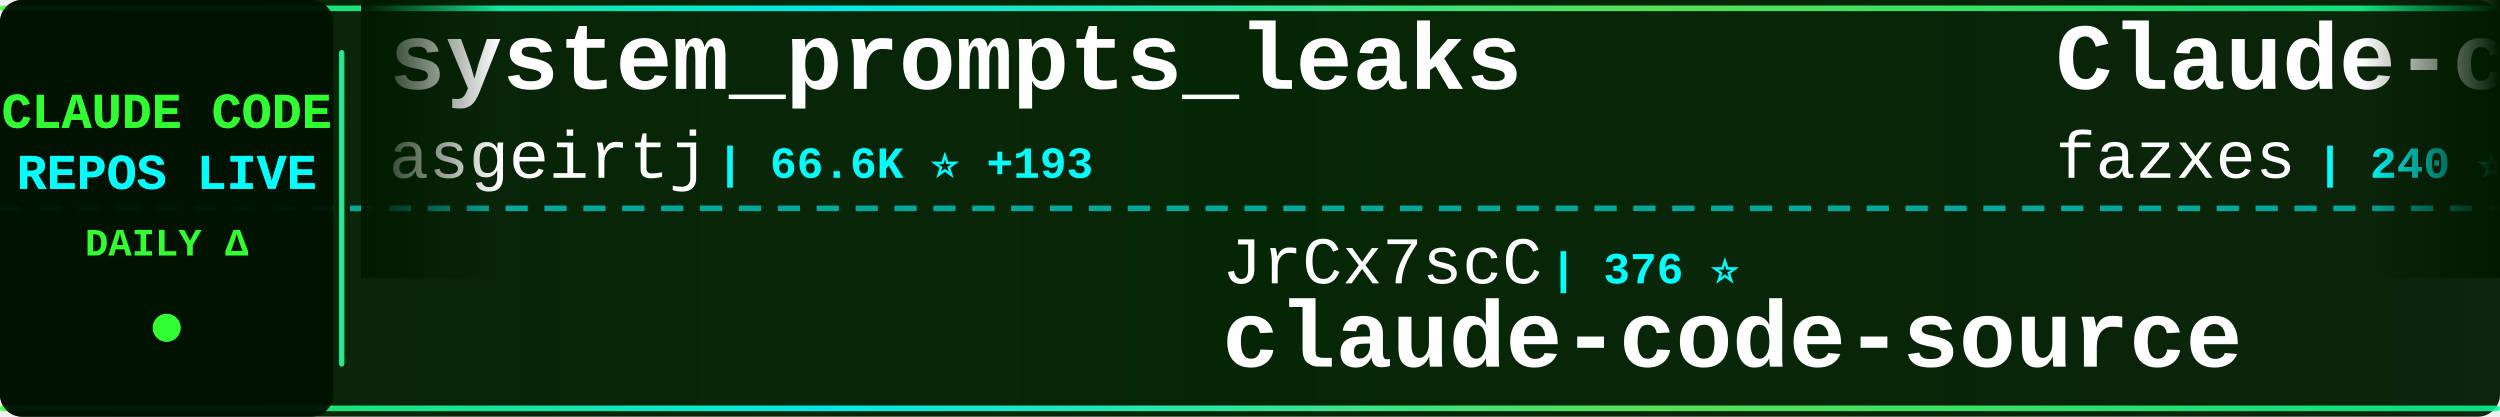
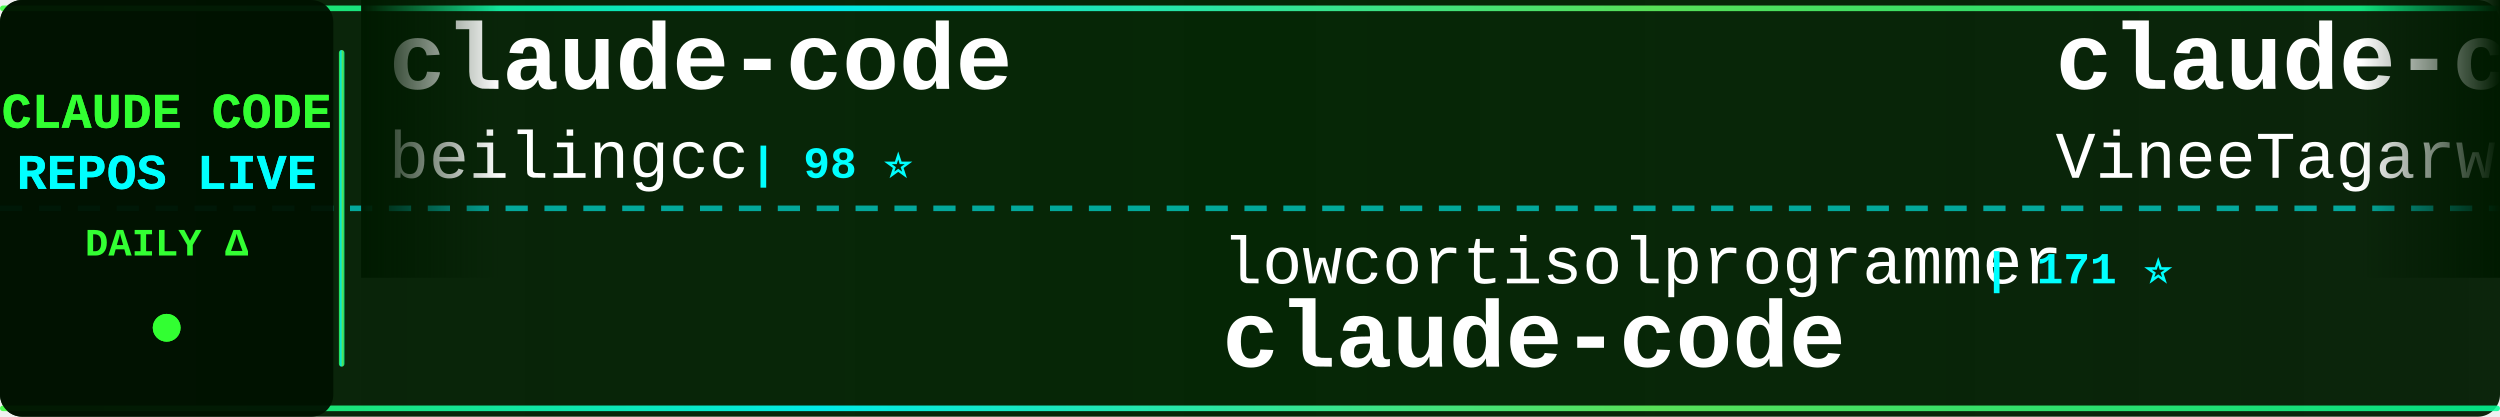
<svg xmlns="http://www.w3.org/2000/svg" width="900" height="150">
  <defs>
    <linearGradient id="tickerBg" x1="0%" y1="0%" x2="100%" y2="0%">
      <stop offset="0%" style="stop-color:#001a00;stop-opacity:0.95" />
      <stop offset="50%" style="stop-color:#002200;stop-opacity:0.98" />
      <stop offset="100%" style="stop-color:#001a00;stop-opacity:0.95" />
    </linearGradient>
    <linearGradient id="borderGrad" x1="0%" y1="0%" x2="100%" y2="0%">
      <stop offset="0%" style="stop-color:#33ff33;stop-opacity:0.85">
        <animate attributeName="stop-opacity" values="0.85;1;0.85" dur="2s" repeatCount="indefinite" />
      </stop>
      <stop offset="33%" style="stop-color:#00ffff;stop-opacity:0.9">
        <animate attributeName="stop-opacity" values="0.9;1;0.9" dur="2.2s" repeatCount="indefinite" />
      </stop>
      <stop offset="66%" style="stop-color:#66ff66;stop-opacity:0.85">
        <animate attributeName="stop-opacity" values="0.85;1;0.85" dur="1.8s" repeatCount="indefinite" />
      </stop>
      <stop offset="100%" style="stop-color:#00ff99;stop-opacity:0.85">
        <animate attributeName="stop-opacity" values="0.85;1;0.85" dur="2s" repeatCount="indefinite" />
      </stop>
    </linearGradient>
    <filter id="textGlow">
      <feGaussianBlur stdDeviation="0.1" result="coloredBlur" />
      <feMerge>
        <feMergeNode in="coloredBlur" />
        <feMergeNode in="SourceGraphic" />
      </feMerge>
    </filter>
    <filter id="metricGlow">
      <feGaussianBlur stdDeviation="0.2" result="coloredBlur" />
      <feMerge>
        <feMergeNode in="coloredBlur" />
        <feMergeNode in="SourceGraphic" />
      </feMerge>
    </filter>
    <linearGradient id="leftFade" x1="0%" y1="0%" x2="100%" y2="0%">
      <stop offset="0%" style="stop-color:#001a00;stop-opacity:1" />
      <stop offset="100%" style="stop-color:#001a00;stop-opacity:0" />
    </linearGradient>
    <linearGradient id="rightFade" x1="0%" y1="0%" x2="100%" y2="0%">
      <stop offset="0%" style="stop-color:#001a00;stop-opacity:0" />
      <stop offset="100%" style="stop-color:#001a00;stop-opacity:1" />
    </linearGradient>
  </defs>
  <rect width="900" height="150" fill="url(#tickerBg)" rx="8" />
  <rect x="0" y="2" width="900" height="2" fill="url(#borderGrad)" rx="1" />
  <rect x="0" y="146" width="900" height="2" fill="url(#borderGrad)" rx="1" />
  <line x1="0" y1="75" x2="900" y2="75" stroke="#00ffff" stroke-width="2" stroke-dasharray="8 6" opacity="0.6" />
  <rect x="0" y="0" width="120" height="150" fill="#001100" opacity="0.95" rx="8" />
  <text x="60" y="46" font-family="'Courier New', monospace" font-size="18" font-weight="bold" fill="#33ff33" text-anchor="middle" filter="url(#textGlow)">
    CLAUDE CODE
  </text>
  <text x="60" y="68" font-family="'Courier New', monospace" font-size="18" font-weight="bold" fill="#00ffff" text-anchor="middle" filter="url(#textGlow)">
    REPOS LIVE
  </text>
  <text x="60" y="92" font-family="'Courier New', monospace" font-size="14" font-weight="bold" fill="#33ff33" text-anchor="middle">
    DAILY Δ
  </text>
  <circle cx="60" cy="118" r="5" fill="#33ff33" filter="url(#metricGlow)">
    <animate attributeName="r" values="4;6;4" dur="1.5s" repeatCount="indefinite" />
    <animate attributeName="opacity" values="0.6;1;0.6" dur="1.5s" repeatCount="indefinite" />
  </circle>
  <rect x="122" y="18" width="2" height="114" fill="url(#borderGrad)" rx="1" />
  <clipPath id="tickerClip">
    <rect x="130" y="0" width="770" height="150" />
  </clipPath>
  <g clip-path="url(#tickerClip)">
    <g id="tickerItems">
      <animateTransform attributeName="transform" attributeType="XML" type="translate" from="0 0" to="-3000 0" dur="54s" repeatCount="indefinite" />
      <g transform="translate(0, 0)">
-         <text x="140" y="32" font-family="'Courier New', monospace" font-size="34" font-weight="bold" fill="#ffffff">system_prompts_leaks</text>
-         <text x="140" y="64" font-family="'Courier New', monospace" font-size="24" font-weight="normal" fill="#ffffff" opacity="1.0">asgeirtj</text>
-         <text x="258" y="64" font-family="'Courier New', monospace" font-size="16" font-weight="bold" fill="#00ffff"> | 66.6K ⭐ +193</text>
+         <text x="140" y="32" font-family="'Courier New', monospace" font-size="34" font-weight="bold" fill="#ffffff">claude-code</text>
+         <text x="140" y="64" font-family="'Courier New', monospace" font-size="24" font-weight="normal" fill="#ffffff" opacity="1.0">beilingcc</text>
+         <text x="270" y="64" font-family="'Courier New', monospace" font-size="16" font-weight="bold" fill="#00ffff"> | 98 ⭐</text>
      </g>
      <g transform="translate(300, 0)">
-         <text x="140" y="102" font-family="'Courier New', monospace" font-size="24" font-weight="normal" fill="#ffffff" opacity="1.0">JrCx7scC</text>
-         <text x="258" y="102" font-family="'Courier New', monospace" font-size="16" font-weight="bold" fill="#00ffff"> | 376 ⭐</text>
-         <text x="140" y="132" font-family="'Courier New', monospace" font-size="34" font-weight="bold" fill="#ffffff">claude-code-source</text>
+         <text x="140" y="102" font-family="'Courier New', monospace" font-size="24" font-weight="normal" fill="#ffffff" opacity="1.0">lowcortisolprogrammer</text>
+         <text x="414" y="102" font-family="'Courier New', monospace" font-size="16" font-weight="bold" fill="#00ffff"> | 171 ⭐</text>
+         <text x="140" y="132" font-family="'Courier New', monospace" font-size="34" font-weight="bold" fill="#ffffff">claude-code</text>
      </g>
      <g transform="translate(600, 0)">
-         <text x="140" y="32" font-family="'Courier New', monospace" font-size="34" font-weight="bold" fill="#ffffff">Claude-code</text>
-         <text x="140" y="64" font-family="'Courier New', monospace" font-size="24" font-weight="normal" fill="#ffffff" opacity="1.0">fazxes</text>
-         <text x="234" y="64" font-family="'Courier New', monospace" font-size="16" font-weight="bold" fill="#00ffff"> | 240 ⭐</text>
+         <text x="140" y="32" font-family="'Courier New', monospace" font-size="34" font-weight="bold" fill="#ffffff">claude-code</text>
+         <text x="140" y="64" font-family="'Courier New', monospace" font-size="24" font-weight="normal" fill="#ffffff" opacity="1.0">VineeTagarwaL-code</text>
+         <text x="378" y="64" font-family="'Courier New', monospace" font-size="16" font-weight="bold" fill="#00ffff"> | 274 ⭐</text>
      </g>
      <g transform="translate(900, 0)">
-         <text x="140" y="102" font-family="'Courier New', monospace" font-size="24" font-weight="normal" fill="#ffffff" opacity="1.0">AprilNEA</text>
-         <text x="258" y="102" font-family="'Courier New', monospace" font-size="16" font-weight="bold" fill="#00ffff"> | 391 ⭐</text>
-         <text x="140" y="132" font-family="'Courier New', monospace" font-size="34" font-weight="bold" fill="#ffffff">claude-code-source</text>
+         <text x="140" y="102" font-family="'Courier New', monospace" font-size="24" font-weight="normal" fill="#ffffff" opacity="1.0">shareAI-lab</text>
+         <text x="294" y="102" font-family="'Courier New', monospace" font-size="16" font-weight="bold" fill="#00ffff"> | 76.8K ⭐ +7</text>
+         <text x="140" y="132" font-family="'Courier New', monospace" font-size="34" font-weight="bold" fill="#ffffff">learn-claude-code</text>
      </g>
      <g transform="translate(1200, 0)">
-         <text x="140" y="32" font-family="'Courier New', monospace" font-size="34" font-weight="bold" fill="#ffffff">claude-code</text>
-         <text x="140" y="64" font-family="'Courier New', monospace" font-size="24" font-weight="normal" fill="#ffffff" opacity="1.0">claude-code-best</text>
-         <text x="354" y="64" font-family="'Courier New', monospace" font-size="16" font-weight="bold" fill="#00ffff"> | 22.5K ⭐ +12</text>
+         <text x="140" y="32" font-family="'Courier New', monospace" font-size="34" font-weight="bold" fill="#ffffff">ralph-claude-code</text>
+         <text x="140" y="64" font-family="'Courier New', monospace" font-size="24" font-weight="normal" fill="#ffffff" opacity="1.0">frankbria</text>
+         <text x="270" y="64" font-family="'Courier New', monospace" font-size="16" font-weight="bold" fill="#00ffff"> | 9.6K ⭐</text>
      </g>
      <g transform="translate(1500, 0)">
-         <text x="140" y="102" font-family="'Courier New', monospace" font-size="24" font-weight="normal" fill="#ffffff" opacity="1.0">disler</text>
-         <text x="234" y="102" font-family="'Courier New', monospace" font-size="16" font-weight="bold" fill="#00ffff"> | 1.7K ⭐ +1</text>
-         <text x="140" y="132" font-family="'Courier New', monospace" font-size="34" font-weight="bold" fill="#ffffff">pi-vs-claude-code</text>
+         <text x="140" y="102" font-family="'Courier New', monospace" font-size="24" font-weight="normal" fill="#ffffff" opacity="1.0">anthropics</text>
+         <text x="282" y="102" font-family="'Courier New', monospace" font-size="16" font-weight="bold" fill="#00ffff"> | 176.3K ⭐ +24</text>
+         <text x="140" y="132" font-family="'Courier New', monospace" font-size="34" font-weight="bold" fill="#ffffff">skills</text>
      </g>
      <g transform="translate(1800, 0)">
-         <text x="140" y="32" font-family="'Courier New', monospace" font-size="34" font-weight="bold" fill="#ffffff">awesome-claude-code-suba...</text>
-         <text x="140" y="64" font-family="'Courier New', monospace" font-size="24" font-weight="normal" fill="#ffffff" opacity="1.0">VoltAgent</text>
-         <text x="270" y="64" font-family="'Courier New', monospace" font-size="16" font-weight="bold" fill="#00ffff"> | 25.1K ⭐ +6</text>
+         <text x="140" y="32" font-family="'Courier New', monospace" font-size="34" font-weight="bold" fill="#ffffff">claude_code_src</text>
+         <text x="140" y="64" font-family="'Courier New', monospace" font-size="24" font-weight="normal" fill="#ffffff" opacity="1.0">ponponon</text>
+         <text x="258" y="64" font-family="'Courier New', monospace" font-size="16" font-weight="bold" fill="#00ffff"> | 2.3K ⭐</text>
      </g>
      <g transform="translate(2100, 0)">
-         <text x="140" y="102" font-family="'Courier New', monospace" font-size="24" font-weight="normal" fill="#ffffff" opacity="1.0">anthropics</text>
-         <text x="282" y="102" font-family="'Courier New', monospace" font-size="16" font-weight="bold" fill="#00ffff"> | 176.3K ⭐ +58</text>
-         <text x="140" y="132" font-family="'Courier New', monospace" font-size="34" font-weight="bold" fill="#ffffff">skills</text>
+         <text x="140" y="102" font-family="'Courier New', monospace" font-size="24" font-weight="normal" fill="#ffffff" opacity="1.0">isboyjc</text>
+         <text x="246" y="102" font-family="'Courier New', monospace" font-size="16" font-weight="bold" fill="#00ffff"> | 162 ⭐</text>
+         <text x="140" y="132" font-family="'Courier New', monospace" font-size="34" font-weight="bold" fill="#ffffff">claude-code</text>
      </g>
      <g transform="translate(2400, 0)">
-         <text x="140" y="32" font-family="'Courier New', monospace" font-size="34" font-weight="bold" fill="#ffffff">claude-code-security-rev...</text>
-         <text x="140" y="64" font-family="'Courier New', monospace" font-size="24" font-weight="normal" fill="#ffffff" opacity="1.0">anthropics</text>
-         <text x="282" y="64" font-family="'Courier New', monospace" font-size="16" font-weight="bold" fill="#00ffff"> | 6.2K ⭐ +1</text>
+         <text x="140" y="32" font-family="'Courier New', monospace" font-size="34" font-weight="bold" fill="#ffffff">claude-code-proxy</text>
+         <text x="140" y="64" font-family="'Courier New', monospace" font-size="24" font-weight="normal" fill="#ffffff" opacity="1.0">fuergaosi233</text>
+         <text x="306" y="64" font-family="'Courier New', monospace" font-size="16" font-weight="bold" fill="#00ffff"> | 2.8K ⭐</text>
      </g>
      <g transform="translate(2700, 0)">
-         <text x="140" y="102" font-family="'Courier New', monospace" font-size="24" font-weight="normal" fill="#ffffff" opacity="1.0">ChrisWiles</text>
-         <text x="282" y="102" font-family="'Courier New', monospace" font-size="16" font-weight="bold" fill="#00ffff"> | 6.1K ⭐</text>
-         <text x="140" y="132" font-family="'Courier New', monospace" font-size="34" font-weight="bold" fill="#ffffff">claude-code-showcase</text>
+         <text x="140" y="102" font-family="'Courier New', monospace" font-size="24" font-weight="normal" fill="#ffffff" opacity="1.0">repowise-dev</text>
+         <text x="306" y="102" font-family="'Courier New', monospace" font-size="16" font-weight="bold" fill="#00ffff"> | 1.2K ⭐</text>
+         <text x="140" y="132" font-family="'Courier New', monospace" font-size="34" font-weight="bold" fill="#ffffff">claude-code-prompts</text>
      </g>
      <g transform="translate(3000, 0)">
-         <text x="140" y="32" font-family="'Courier New', monospace" font-size="34" font-weight="bold" fill="#ffffff">system_prompts_leaks</text>
-         <text x="140" y="64" font-family="'Courier New', monospace" font-size="24" font-weight="normal" fill="#ffffff" opacity="1.0">asgeirtj</text>
-         <text x="258" y="64" font-family="'Courier New', monospace" font-size="16" font-weight="bold" fill="#00ffff"> | 66.6K ⭐ +193</text>
+         <text x="140" y="32" font-family="'Courier New', monospace" font-size="34" font-weight="bold" fill="#ffffff">claude-code</text>
+         <text x="140" y="64" font-family="'Courier New', monospace" font-size="24" font-weight="normal" fill="#ffffff" opacity="1.0">beilingcc</text>
+         <text x="270" y="64" font-family="'Courier New', monospace" font-size="16" font-weight="bold" fill="#00ffff"> | 98 ⭐</text>
      </g>
      <g transform="translate(3300, 0)">
-         <text x="140" y="102" font-family="'Courier New', monospace" font-size="24" font-weight="normal" fill="#ffffff" opacity="1.0">JrCx7scC</text>
-         <text x="258" y="102" font-family="'Courier New', monospace" font-size="16" font-weight="bold" fill="#00ffff"> | 376 ⭐</text>
-         <text x="140" y="132" font-family="'Courier New', monospace" font-size="34" font-weight="bold" fill="#ffffff">claude-code-source</text>
+         <text x="140" y="102" font-family="'Courier New', monospace" font-size="24" font-weight="normal" fill="#ffffff" opacity="1.0">lowcortisolprogrammer</text>
+         <text x="414" y="102" font-family="'Courier New', monospace" font-size="16" font-weight="bold" fill="#00ffff"> | 171 ⭐</text>
+         <text x="140" y="132" font-family="'Courier New', monospace" font-size="34" font-weight="bold" fill="#ffffff">claude-code</text>
      </g>
      <g transform="translate(3600, 0)">
-         <text x="140" y="32" font-family="'Courier New', monospace" font-size="34" font-weight="bold" fill="#ffffff">Claude-code</text>
-         <text x="140" y="64" font-family="'Courier New', monospace" font-size="24" font-weight="normal" fill="#ffffff" opacity="1.0">fazxes</text>
-         <text x="234" y="64" font-family="'Courier New', monospace" font-size="16" font-weight="bold" fill="#00ffff"> | 240 ⭐</text>
+         <text x="140" y="32" font-family="'Courier New', monospace" font-size="34" font-weight="bold" fill="#ffffff">claude-code</text>
+         <text x="140" y="64" font-family="'Courier New', monospace" font-size="24" font-weight="normal" fill="#ffffff" opacity="1.0">VineeTagarwaL-code</text>
+         <text x="378" y="64" font-family="'Courier New', monospace" font-size="16" font-weight="bold" fill="#00ffff"> | 274 ⭐</text>
      </g>
      <g transform="translate(3900, 0)">
-         <text x="140" y="102" font-family="'Courier New', monospace" font-size="24" font-weight="normal" fill="#ffffff" opacity="1.0">AprilNEA</text>
-         <text x="258" y="102" font-family="'Courier New', monospace" font-size="16" font-weight="bold" fill="#00ffff"> | 391 ⭐</text>
-         <text x="140" y="132" font-family="'Courier New', monospace" font-size="34" font-weight="bold" fill="#ffffff">claude-code-source</text>
+         <text x="140" y="102" font-family="'Courier New', monospace" font-size="24" font-weight="normal" fill="#ffffff" opacity="1.0">shareAI-lab</text>
+         <text x="294" y="102" font-family="'Courier New', monospace" font-size="16" font-weight="bold" fill="#00ffff"> | 76.8K ⭐ +7</text>
+         <text x="140" y="132" font-family="'Courier New', monospace" font-size="34" font-weight="bold" fill="#ffffff">learn-claude-code</text>
      </g>
    </g>
  </g>
  <rect x="130" y="0" width="50" height="100" fill="url(#leftFade)" />
  <rect x="850" y="0" width="50" height="100" fill="url(#rightFade)" />
</svg>
